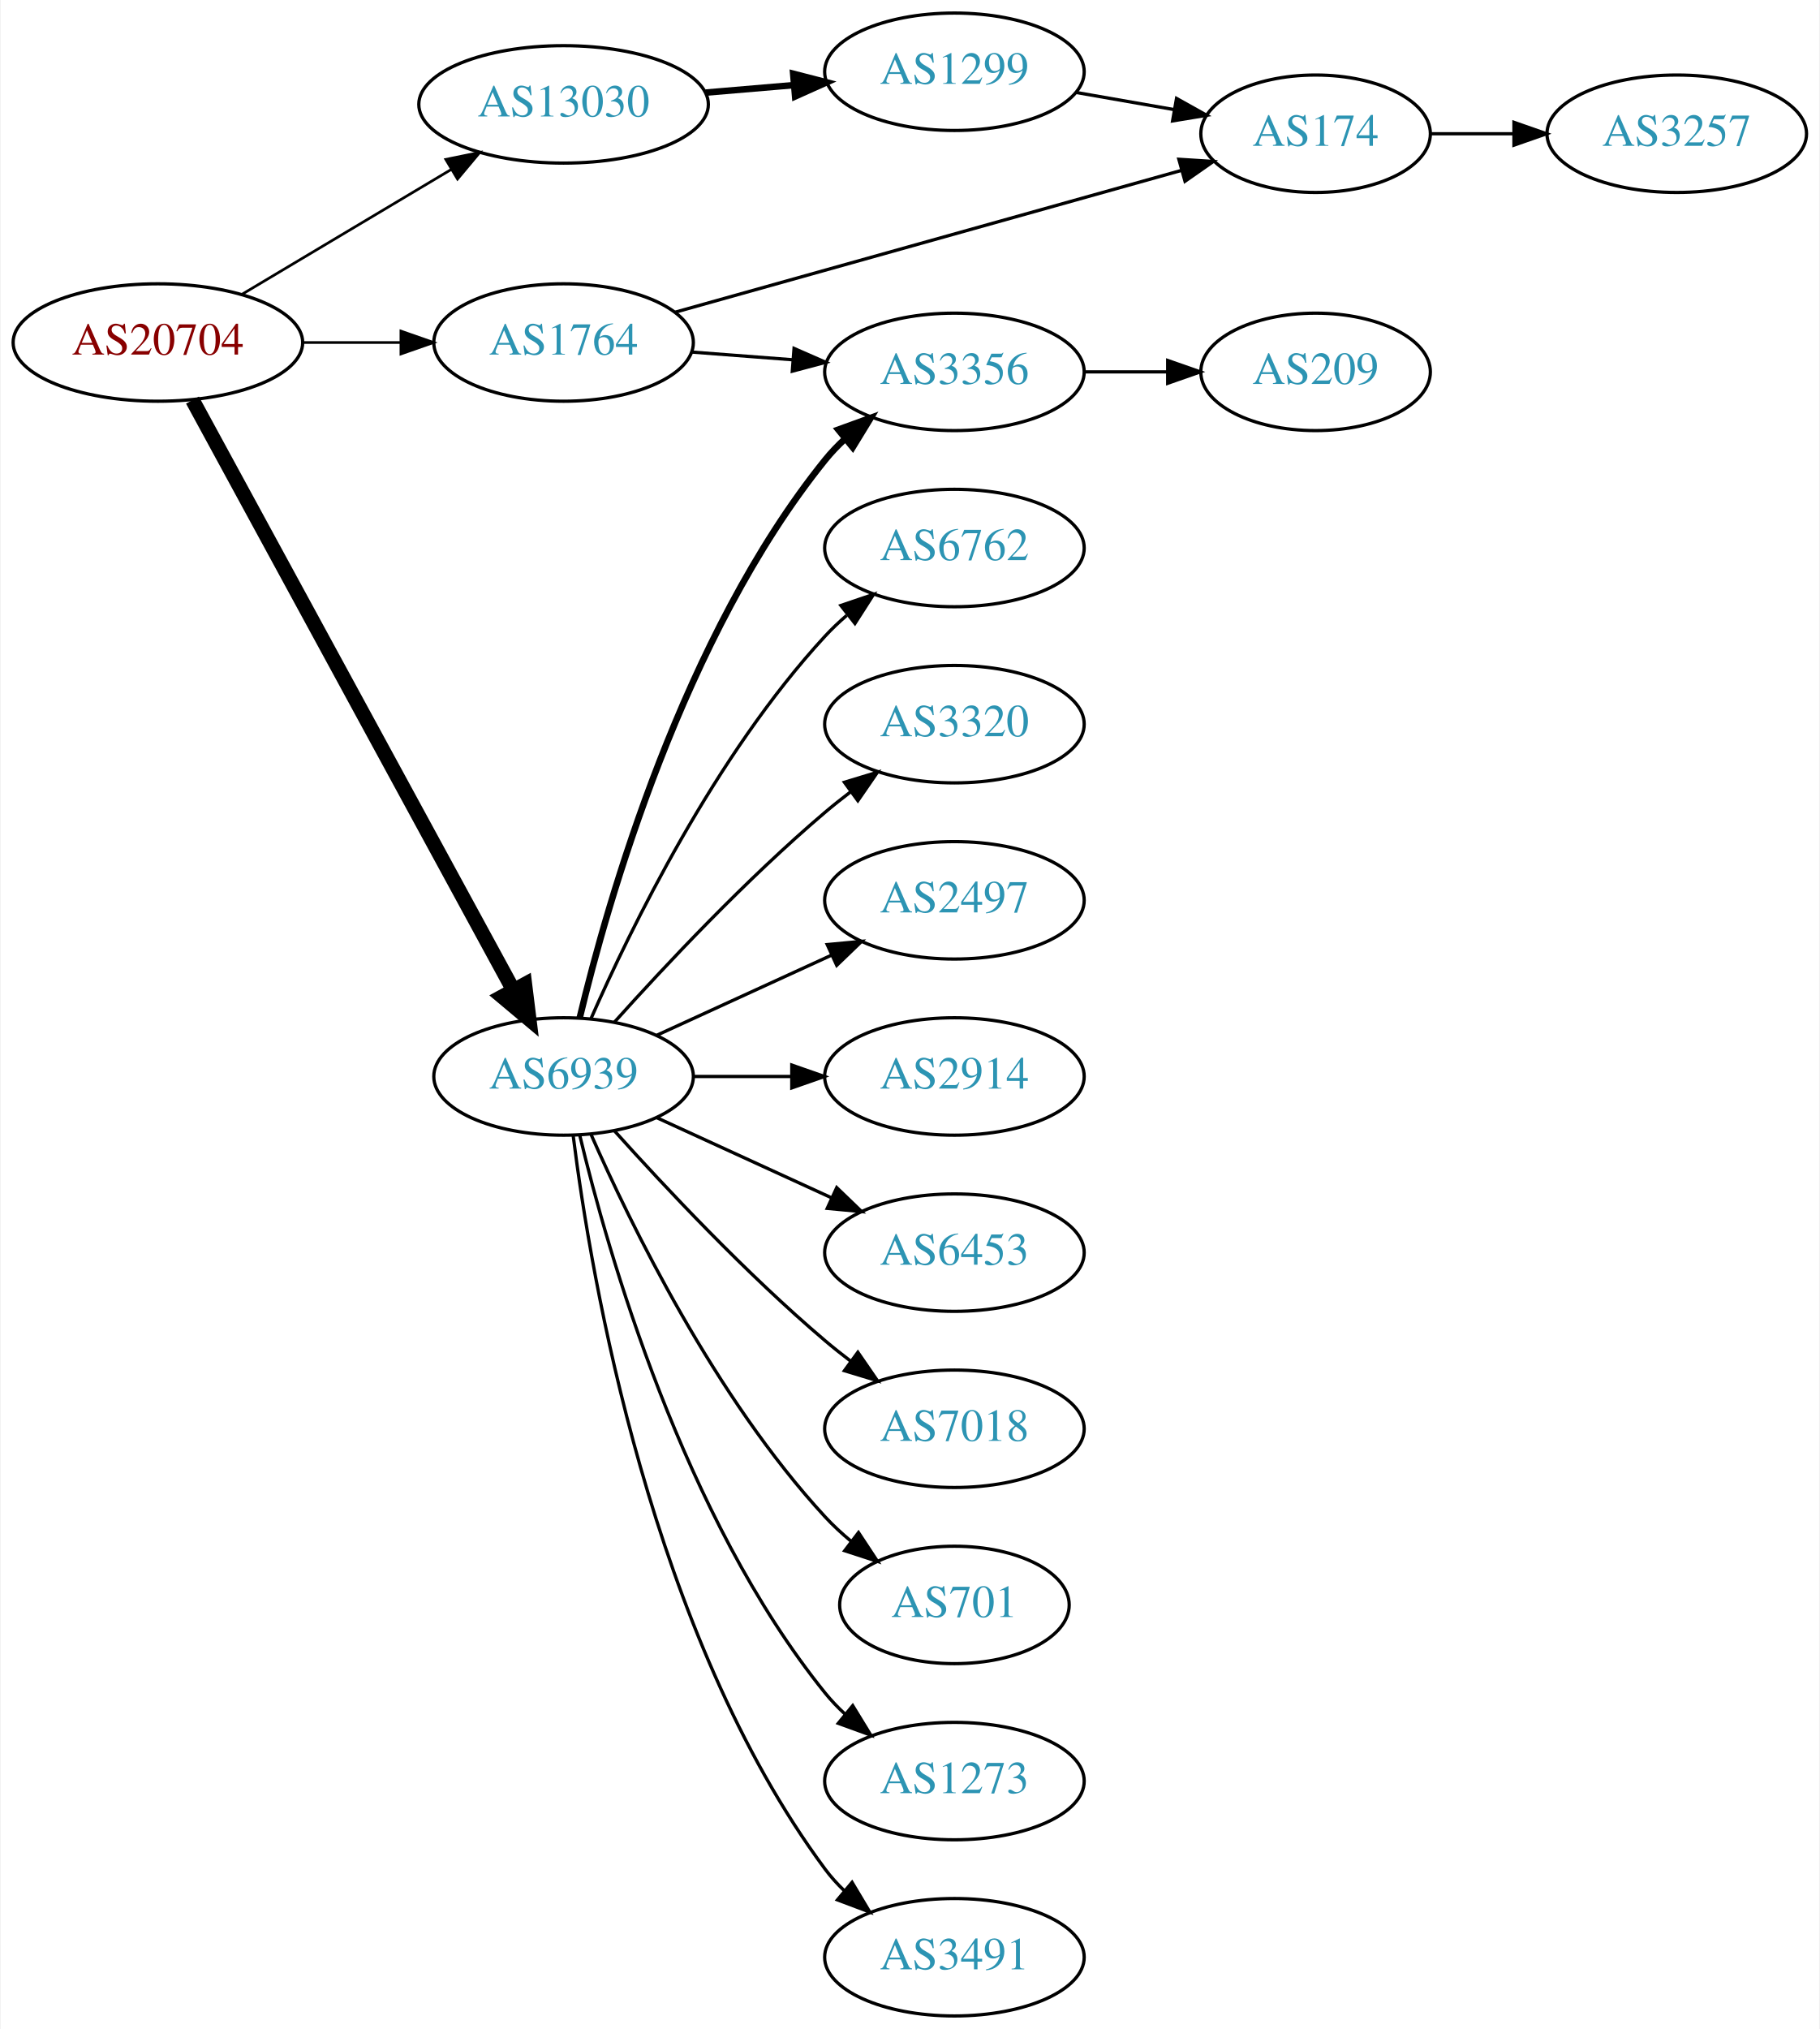
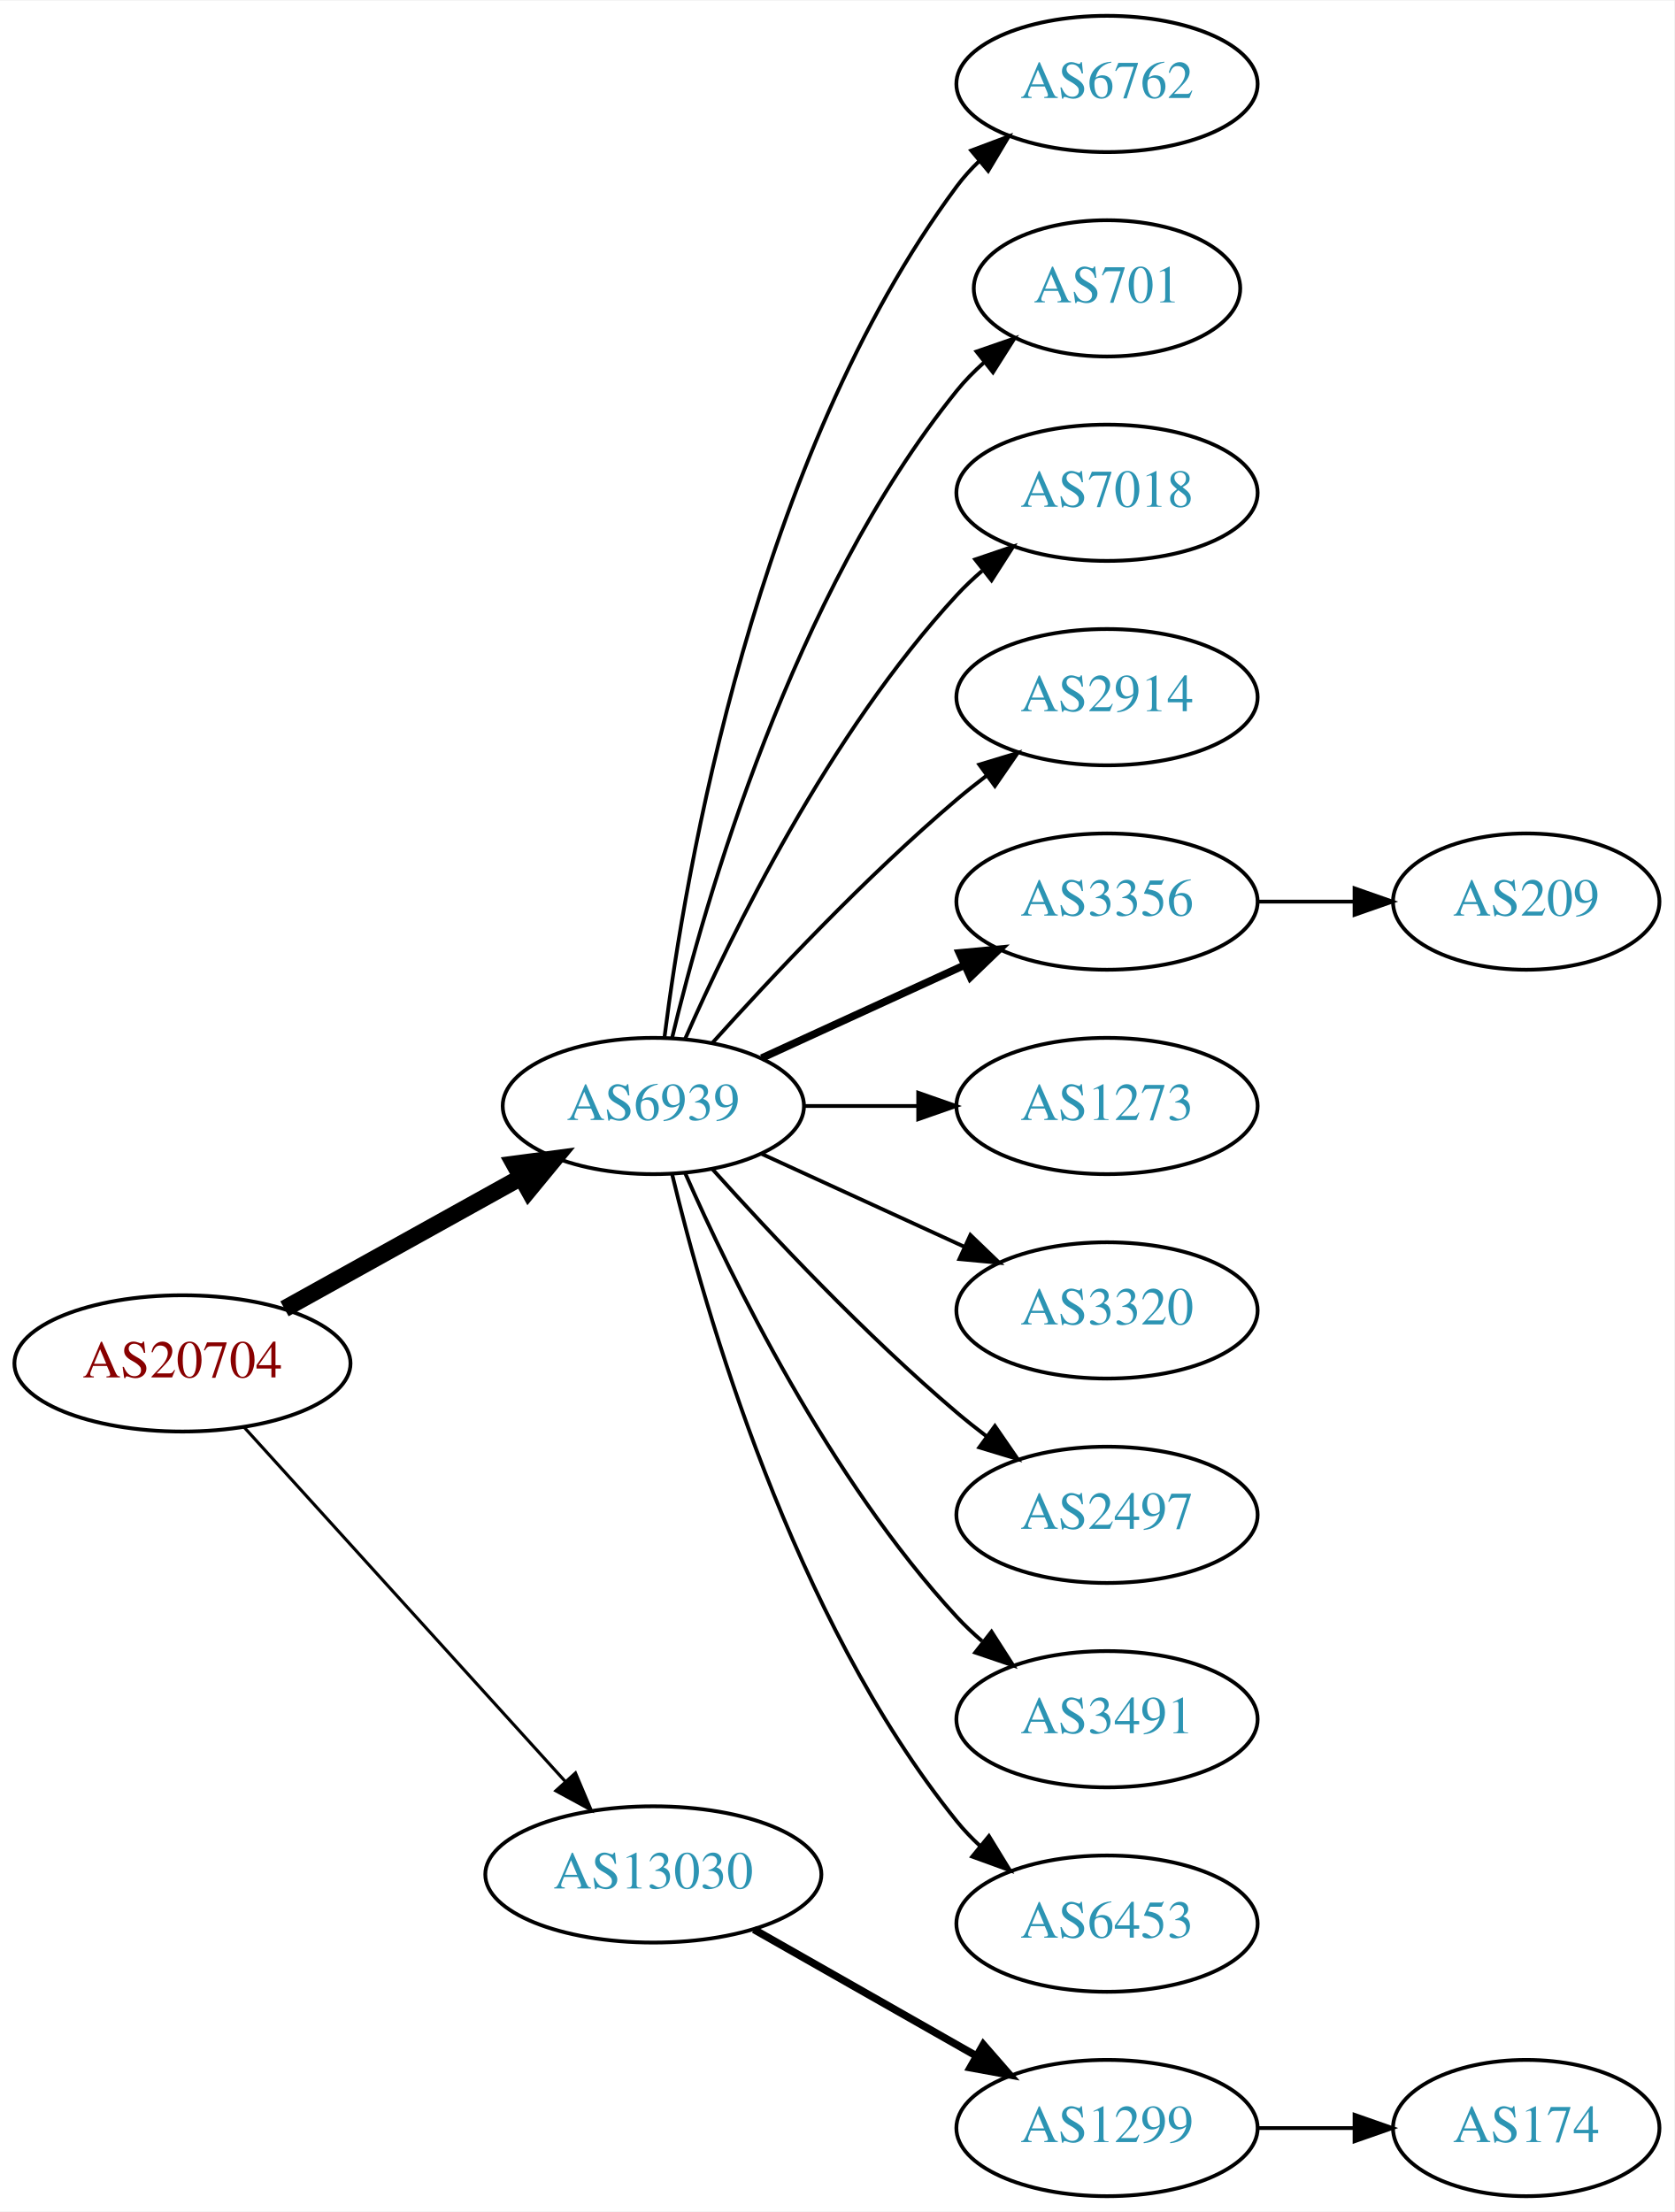
- <svg xmlns="http://www.w3.org/2000/svg" xmlns:xlink="http://www.w3.org/1999/xlink" width="558pt" height="622pt" viewBox="0.00 0.00 557.56 622.00">
-   <g id="graph0" class="graph" transform="scale(1 1) rotate(0) translate(4 618)">
-     <polygon fill="white" stroke="none" points="-4,4 -4,-618 553.564,-618 553.564,4 -4,4" />
+ <svg xmlns="http://www.w3.org/2000/svg" xmlns:xlink="http://www.w3.org/1999/xlink" width="442pt" height="584pt" viewBox="0.00 0.00 442.27 584.00">
+   <g id="graph0" class="graph" transform="scale(1 1) rotate(0) translate(4 580)">
+     <polygon fill="white" stroke="none" points="-4,4 -4,-580 438.271,-580 438.271,4 -4,4" />
    <g id="node1" class="node">
      <g id="a_node1">
        <a xlink:href="/asn/20704" xlink:title="AS20704 ~ Hirschstettnerstr. 19-21 L1 [AT]">
-           <ellipse fill="#ffffff" stroke="black" cx="44.196" cy="-513" rx="44.393" ry="18" />
-           <text text-anchor="middle" x="44.196" y="-509.3" font-family="Times,serif" font-size="14.00" fill="#880000">AS20704</text>
+           <ellipse fill="#ffffff" stroke="black" cx="44.196" cy="-220" rx="44.393" ry="18" />
+           <text text-anchor="middle" x="44.196" y="-216.3" font-family="Times,serif" font-size="14.00" fill="#880000">AS20704</text>
        </a>
      </g>
    </g>
    <g id="node2" class="node">
      <g id="a_node2">
-         <a xlink:href="/asn/1764" xlink:title="AS1764 ~ NEXTLAYER-AS [AT]">
-           <ellipse fill="#ffffff" stroke="black" cx="168.588" cy="-513" rx="39.794" ry="18" />
-           <text text-anchor="middle" x="168.588" y="-509.3" font-family="Times,serif" font-size="14.00" fill="#2c94b3">AS1764</text>
-         </a>
-       </g>
-     </g>
-     <g id="edge1" class="edge">
-       <path fill="none" stroke="black" stroke-width="0.818" d="M88.692,-513C98.381,-513 108.717,-513 118.61,-513" />
-       <polygon fill="black" stroke="black" stroke-width="0.818" points="118.713,-516.5 128.713,-513 118.713,-509.5 118.713,-516.5" />
-     </g>
-     <g id="node3" class="node">
-       <g id="a_node3">
        <a xlink:href="/asn/6939" xlink:title="AS6939 ~ Hurricane Electric LLC [US]">
          <ellipse fill="#ffffff" stroke="black" cx="168.588" cy="-288" rx="39.794" ry="18" />
          <text text-anchor="middle" x="168.588" y="-284.3" font-family="Times,serif" font-size="14.00" fill="#2c94b3">AS6939</text>
        </a>
      </g>
    </g>
+     <g id="edge1" class="edge">
+       <path fill="none" stroke="black" stroke-width="4.5" d="M71.152,-234.421C89.325,-244.518 113.788,-258.109 133.527,-269.076" />
+       <polygon fill="black" stroke="black" stroke-width="4.5" points="131.853,-272.65 142.507,-274.065 135.677,-265.766 131.853,-272.65" />
+     </g>
+     <g id="node3" class="node">
+       <g id="a_node3">
+         <a xlink:href="/asn/13030" xlink:title="AS13030 ~ Init7 (Switzerland) Ltd. [CH]">
+           <ellipse fill="#ffffff" stroke="black" cx="168.588" cy="-85" rx="44.393" ry="18" />
+           <text text-anchor="middle" x="168.588" y="-81.3" font-family="Times,serif" font-size="14.00" fill="#2c94b3">AS13030</text>
+         </a>
+       </g>
+     </g>
    <g id="edge2" class="edge">
-       <path fill="none" stroke="black" stroke-width="4.5" d="M54.8,-495.345C76.205,-455.995 127.924,-360.916 153.2,-314.451" />
-       <polygon fill="black" stroke="black" stroke-width="4.5" points="156.709,-316.239 158.029,-305.573 149.792,-312.476 156.709,-316.239" />
+       <path fill="none" stroke="black" stroke-width="0.818" d="M60.45,-203.175C81.796,-179.63 120.718,-136.698 145.31,-109.574" />
+       <polygon fill="black" stroke="black" stroke-width="0.818" points="148.019,-111.796 152.142,-102.037 142.833,-107.095 148.019,-111.796" />
    </g>
    <g id="node4" class="node">
      <g id="a_node4">
-         <a xlink:href="/asn/13030" xlink:title="AS13030 ~ Init7 (Switzerland) Ltd. [CH]">
-           <ellipse fill="#ffffff" stroke="black" cx="168.588" cy="-586" rx="44.393" ry="18" />
-           <text text-anchor="middle" x="168.588" y="-582.3" font-family="Times,serif" font-size="14.00" fill="#2c94b3">AS13030</text>
+         <a xlink:href="/asn/6762" xlink:title="AS6762 ~ TELECOM ITALIA SPARKLE S.p.A. [IT]">
+           <ellipse fill="#ffffff" stroke="black" cx="288.431" cy="-558" rx="39.794" ry="18" />
+           <text text-anchor="middle" x="288.431" y="-554.3" font-family="Times,serif" font-size="14.00" fill="#2c94b3">AS6762</text>
        </a>
      </g>
    </g>
    <g id="edge3" class="edge">
-       <path fill="none" stroke="black" stroke-width="0.818" d="M69.964,-527.773C88.461,-538.805 113.94,-554.002 134.23,-566.104" />
-       <polygon fill="black" stroke="black" stroke-width="0.818" points="132.476,-569.133 142.857,-571.249 136.062,-563.121 132.476,-569.133" />
+       <path fill="none" stroke="black" d="M171.547,-306.265C176.954,-349.329 195.4,-459.002 248.784,-531 250.521,-533.342 252.523,-535.555 254.682,-537.63" />
+       <polygon fill="black" stroke="black" points="252.556,-540.414 262.475,-544.137 257.042,-535.041 252.556,-540.414" />
    </g>
    <g id="node5" class="node">
      <g id="a_node5">
-         <a xlink:href="/asn/174" xlink:title="AS174 ~ Cogent Communications [US]">
-           <ellipse fill="#ffffff" stroke="black" cx="399.174" cy="-577" rx="35.194" ry="18" />
-           <text text-anchor="middle" x="399.174" y="-573.3" font-family="Times,serif" font-size="14.00" fill="#2c94b3">AS174</text>
+         <a xlink:href="/asn/701" xlink:title="AS701 ~ UUNET [US]">
+           <ellipse fill="#ffffff" stroke="black" cx="288.431" cy="-504" rx="35.194" ry="18" />
+           <text text-anchor="middle" x="288.431" y="-500.3" font-family="Times,serif" font-size="14.00" fill="#2c94b3">AS701</text>
        </a>
      </g>
    </g>
    <g id="edge4" class="edge">
-       <path fill="none" stroke="black" d="M202.827,-522.306C243.952,-533.821 313.924,-553.411 358.012,-565.755" />
-       <polygon fill="black" stroke="black" points="357.245,-569.175 367.818,-568.501 359.132,-562.434 357.245,-569.175" />
+       <path fill="none" stroke="black" d="M173.515,-305.882C182.073,-341.609 205.222,-423.008 248.784,-477 250.891,-479.612 253.315,-482.079 255.899,-484.382" />
+       <polygon fill="black" stroke="black" points="253.966,-487.316 263.98,-490.775 258.309,-481.826 253.966,-487.316" />
    </g>
    <g id="node6" class="node">
      <g id="a_node6">
-         <a xlink:href="/asn/3356" xlink:title="AS3356 ~ Level 3 Parent, LLC [US]">
-           <ellipse fill="#ffffff" stroke="black" cx="288.431" cy="-504" rx="39.794" ry="18" />
-           <text text-anchor="middle" x="288.431" y="-500.3" font-family="Times,serif" font-size="14.00" fill="#2c94b3">AS3356</text>
+         <a xlink:href="/asn/7018" xlink:title="AS7018 ~ AT&amp;T Services, Inc. [US]">
+           <ellipse fill="#ffffff" stroke="black" cx="288.431" cy="-450" rx="39.794" ry="18" />
+           <text text-anchor="middle" x="288.431" y="-446.3" font-family="Times,serif" font-size="14.00" fill="#2c94b3">AS7018</text>
        </a>
      </g>
    </g>
    <g id="edge5" class="edge">
-       <path fill="none" stroke="black" d="M207.848,-510.078C217.728,-509.323 228.494,-508.501 238.824,-507.712" />
-       <polygon fill="black" stroke="black" points="239.255,-511.19 248.959,-506.938 238.722,-504.21 239.255,-511.19" />
+       <path fill="none" stroke="black" d="M177.004,-305.761C189.072,-333.183 215.044,-386.473 248.784,-423 250.815,-425.198 253.054,-427.319 255.4,-429.34" />
+       <polygon fill="black" stroke="black" points="253.612,-432.386 263.644,-435.794 257.927,-426.874 253.612,-432.386" />
    </g>
-     <g id="edge8" class="edge">
-       <path fill="none" stroke="black" stroke-width="2" d="M173.515,-305.882C182.073,-341.609 205.222,-423.008 248.784,-477 250.615,-479.269 252.685,-481.43 254.892,-483.468" />
-       <polygon fill="black" stroke="black" stroke-width="2" points="252.815,-486.291 262.773,-489.906 257.243,-480.869 252.815,-486.291" />
+     <g id="node7" class="node">
+       <g id="a_node7">
+         <a xlink:href="/asn/2914" xlink:title="AS2914 ~ NTT America, Inc. [US]">
+           <ellipse fill="#ffffff" stroke="black" cx="288.431" cy="-396" rx="39.794" ry="18" />
+           <text text-anchor="middle" x="288.431" y="-392.3" font-family="Times,serif" font-size="14.00" fill="#2c94b3">AS2914</text>
+         </a>
+       </g>
+     </g>
+     <g id="edge6" class="edge">
+       <path fill="none" stroke="black" d="M184.234,-304.725C199.535,-321.765 224.632,-348.523 248.784,-369 251.281,-371.117 253.942,-373.232 256.653,-375.293" />
+       <polygon fill="black" stroke="black" points="254.69,-378.194 264.83,-381.266 258.819,-372.541 254.69,-378.194" />
    </g>
    <g id="node8" class="node">
      <g id="a_node8">
-         <a xlink:href="/asn/2914" xlink:title="AS2914 ~ NTT America, Inc. [US]">
-           <ellipse fill="#ffffff" stroke="black" cx="288.431" cy="-288" rx="39.794" ry="18" />
-           <text text-anchor="middle" x="288.431" y="-284.3" font-family="Times,serif" font-size="14.00" fill="#2c94b3">AS2914</text>
+         <a xlink:href="/asn/3356" xlink:title="AS3356 ~ Level 3 Parent, LLC [US]">
+           <ellipse fill="#ffffff" stroke="black" cx="288.431" cy="-342" rx="39.794" ry="18" />
+           <text text-anchor="middle" x="288.431" y="-338.3" font-family="Times,serif" font-size="14.00" fill="#2c94b3">AS3356</text>
        </a>
      </g>
    </g>
    <g id="edge7" class="edge">
+       <path fill="none" stroke="black" stroke-width="2" d="M197.217,-300.661C213.174,-307.973 233.445,-317.261 250.727,-325.181" />
+       <polygon fill="black" stroke="black" stroke-width="2" points="249.426,-328.435 259.975,-329.419 252.342,-322.071 249.426,-328.435" />
+     </g>
+     <g id="node9" class="node">
+       <g id="a_node9">
+         <a xlink:href="/asn/1273" xlink:title="AS1273 ~ Vodafone Group PLC [EU]">
+           <ellipse fill="#ffffff" stroke="black" cx="288.431" cy="-288" rx="39.794" ry="18" />
+           <text text-anchor="middle" x="288.431" y="-284.3" font-family="Times,serif" font-size="14.00" fill="#2c94b3">AS1273</text>
+         </a>
+       </g>
+     </g>
+     <g id="edge8" class="edge">
      <path fill="none" stroke="black" d="M208.501,-288C218.054,-288 228.404,-288 238.367,-288" />
      <polygon fill="black" stroke="black" points="238.559,-291.5 248.559,-288 238.559,-284.5 238.559,-291.5" />
    </g>
-     <g id="node9" class="node">
-       <g id="a_node9">
-         <a xlink:href="/asn/6453" xlink:title="AS6453 ~ TATA COMMUNICATIONS (AMERICA) INC [US]">
+     <g id="node10" class="node">
+       <g id="a_node10">
+         <a xlink:href="/asn/3320" xlink:title="AS3320 ~ DTAG [DE]">
          <ellipse fill="#ffffff" stroke="black" cx="288.431" cy="-234" rx="39.794" ry="18" />
-           <text text-anchor="middle" x="288.431" y="-230.3" font-family="Times,serif" font-size="14.00" fill="#2c94b3">AS6453</text>
+           <text text-anchor="middle" x="288.431" y="-230.3" font-family="Times,serif" font-size="14.00" fill="#2c94b3">AS3320</text>
        </a>
      </g>
    </g>
    <g id="edge9" class="edge">
      <path fill="none" stroke="black" d="M197.217,-275.339C213.174,-268.027 233.445,-258.739 250.727,-250.819" />
      <polygon fill="black" stroke="black" points="252.342,-253.929 259.975,-246.581 249.426,-247.565 252.342,-253.929" />
    </g>
-     <g id="node10" class="node">
-       <g id="a_node10">
-         <a xlink:href="/asn/7018" xlink:title="AS7018 ~ AT&amp;T Services, Inc. [US]">
+     <g id="node11" class="node">
+       <g id="a_node11">
+         <a xlink:href="/asn/2497" xlink:title="AS2497 ~ Internet Initiative Japan Inc. [JP]">
          <ellipse fill="#ffffff" stroke="black" cx="288.431" cy="-180" rx="39.794" ry="18" />
-           <text text-anchor="middle" x="288.431" y="-176.3" font-family="Times,serif" font-size="14.00" fill="#2c94b3">AS7018</text>
+           <text text-anchor="middle" x="288.431" y="-176.3" font-family="Times,serif" font-size="14.00" fill="#2c94b3">AS2497</text>
        </a>
      </g>
    </g>
    <g id="edge10" class="edge">
      <path fill="none" stroke="black" d="M184.234,-271.275C199.535,-254.235 224.632,-227.477 248.784,-207 251.281,-204.883 253.942,-202.768 256.653,-200.707" />
      <polygon fill="black" stroke="black" points="258.819,-203.459 264.83,-194.734 254.69,-197.806 258.819,-203.459" />
    </g>
-     <g id="node11" class="node">
-       <g id="a_node11">
-         <a xlink:href="/asn/701" xlink:title="AS701 ~ UUNET [US]">
-           <ellipse fill="#ffffff" stroke="black" cx="288.431" cy="-126" rx="35.194" ry="18" />
-           <text text-anchor="middle" x="288.431" y="-122.3" font-family="Times,serif" font-size="14.00" fill="#2c94b3">AS701</text>
+     <g id="node12" class="node">
+       <g id="a_node12">
+         <a xlink:href="/asn/3491" xlink:title="AS3491 ~ PCCW Global, Inc. [US]">
+           <ellipse fill="#ffffff" stroke="black" cx="288.431" cy="-126" rx="39.794" ry="18" />
+           <text text-anchor="middle" x="288.431" y="-122.3" font-family="Times,serif" font-size="14.00" fill="#2c94b3">AS3491</text>
        </a>
      </g>
    </g>
    <g id="edge11" class="edge">
-       <path fill="none" stroke="black" d="M177.004,-270.239C189.072,-242.817 215.044,-189.527 248.784,-153 251.19,-150.396 253.887,-147.9 256.71,-145.551" />
-       <polygon fill="black" stroke="black" points="259.019,-148.191 264.854,-139.347 254.778,-142.622 259.019,-148.191" />
+       <path fill="none" stroke="black" d="M177.004,-270.239C189.072,-242.817 215.044,-189.527 248.784,-153 250.815,-150.802 253.054,-148.681 255.4,-146.66" />
+       <polygon fill="black" stroke="black" points="257.927,-149.126 263.644,-140.206 253.612,-143.614 257.927,-149.126" />
    </g>
-     <g id="node12" class="node">
-       <g id="a_node12">
-         <a xlink:href="/asn/1273" xlink:title="AS1273 ~ Vodafone Group PLC [EU]">
+     <g id="node13" class="node">
+       <g id="a_node13">
+         <a xlink:href="/asn/6453" xlink:title="AS6453 ~ TATA COMMUNICATIONS (AMERICA) INC [US]">
          <ellipse fill="#ffffff" stroke="black" cx="288.431" cy="-72" rx="39.794" ry="18" />
-           <text text-anchor="middle" x="288.431" y="-68.3" font-family="Times,serif" font-size="14.00" fill="#2c94b3">AS1273</text>
+           <text text-anchor="middle" x="288.431" y="-68.3" font-family="Times,serif" font-size="14.00" fill="#2c94b3">AS6453</text>
        </a>
      </g>
    </g>
    <g id="edge12" class="edge">
      <path fill="none" stroke="black" d="M173.515,-270.118C182.073,-234.391 205.222,-152.992 248.784,-99 250.615,-96.731 252.685,-94.57 254.892,-92.532" />
      <polygon fill="black" stroke="black" points="257.243,-95.131 262.773,-86.094 252.815,-89.709 257.243,-95.131" />
    </g>
-     <g id="node13" class="node">
-       <g id="a_node13">
-         <a xlink:href="/asn/3491" xlink:title="AS3491 ~ PCCW Global, Inc. [US]">
+     <g id="node15" class="node">
+       <g id="a_node15">
+         <a xlink:href="/asn/1299" xlink:title="AS1299 ~ Telia Carrier [EU]">
          <ellipse fill="#ffffff" stroke="black" cx="288.431" cy="-18" rx="39.794" ry="18" />
-           <text text-anchor="middle" x="288.431" y="-14.3" font-family="Times,serif" font-size="14.00" fill="#2c94b3">AS3491</text>
+           <text text-anchor="middle" x="288.431" y="-14.3" font-family="Times,serif" font-size="14.00" fill="#2c94b3">AS1299</text>
+         </a>
+       </g>
+     </g>
+     <g id="edge14" class="edge">
+       <path fill="none" stroke="black" stroke-width="2" d="M195.158,-70.462C212.378,-60.672 235.263,-47.66 253.934,-37.045" />
+       <polygon fill="black" stroke="black" stroke-width="2" points="255.755,-40.036 262.718,-32.05 252.295,-33.95 255.755,-40.036" />
+     </g>
+     <g id="node14" class="node">
+       <g id="a_node14">
+         <a xlink:href="/asn/209" xlink:title="AS209 ~ CenturyLink Communications, LLC [US]">
+           <ellipse fill="#ffffff" stroke="black" cx="399.174" cy="-342" rx="35.194" ry="18" />
+           <text text-anchor="middle" x="399.174" y="-338.3" font-family="Times,serif" font-size="14.00" fill="#2c94b3">AS209</text>
        </a>
      </g>
    </g>
    <g id="edge13" class="edge">
-       <path fill="none" stroke="black" d="M171.547,-269.735C176.954,-226.671 195.4,-116.998 248.784,-45 250.521,-42.658 252.523,-40.445 254.682,-38.37" />
-       <polygon fill="black" stroke="black" points="257.042,-40.959 262.475,-31.863 252.556,-35.586 257.042,-40.959" />
+       <path fill="none" stroke="black" d="M328.382,-342C336.615,-342 345.361,-342 353.777,-342" />
+       <polygon fill="black" stroke="black" points="353.822,-345.5 363.822,-342 353.822,-338.5 353.822,-345.5" />
    </g>
-     <g id="node14" class="node">
-       <g id="a_node14">
-         <a xlink:href="/asn/6762" xlink:title="AS6762 ~ TELECOM ITALIA SPARKLE S.p.A. [IT]">
-           <ellipse fill="#ffffff" stroke="black" cx="288.431" cy="-450" rx="39.794" ry="18" />
-           <text text-anchor="middle" x="288.431" y="-446.3" font-family="Times,serif" font-size="14.00" fill="#2c94b3">AS6762</text>
-         </a>
-       </g>
-     </g>
-     <g id="edge14" class="edge">
-       <path fill="none" stroke="black" d="M177.004,-305.761C189.072,-333.183 215.044,-386.473 248.784,-423 250.815,-425.198 253.054,-427.319 255.4,-429.34" />
-       <polygon fill="black" stroke="black" points="253.612,-432.386 263.644,-435.794 257.927,-426.874 253.612,-432.386" />
-     </g>
-     <g id="node15" class="node">
-       <g id="a_node15">
-         <a xlink:href="/asn/3320" xlink:title="AS3320 ~ DTAG [DE]">
-           <ellipse fill="#ffffff" stroke="black" cx="288.431" cy="-396" rx="39.794" ry="18" />
-           <text text-anchor="middle" x="288.431" y="-392.3" font-family="Times,serif" font-size="14.00" fill="#2c94b3">AS3320</text>
+     <g id="node16" class="node">
+       <g id="a_node16">
+         <a xlink:href="/asn/174" xlink:title="AS174 ~ Cogent Communications [US]">
+           <ellipse fill="#ffffff" stroke="black" cx="399.174" cy="-18" rx="35.194" ry="18" />
+           <text text-anchor="middle" x="399.174" y="-14.3" font-family="Times,serif" font-size="14.00" fill="#2c94b3">AS174</text>
        </a>
      </g>
    </g>
    <g id="edge15" class="edge">
-       <path fill="none" stroke="black" d="M184.234,-304.725C199.535,-321.765 224.632,-348.523 248.784,-369 251.281,-371.117 253.942,-373.232 256.653,-375.293" />
-       <polygon fill="black" stroke="black" points="254.69,-378.194 264.83,-381.266 258.819,-372.541 254.69,-378.194" />
-     </g>
-     <g id="node16" class="node">
-       <g id="a_node16">
-         <a xlink:href="/asn/2497" xlink:title="AS2497 ~ Internet Initiative Japan Inc. [JP]">
-           <ellipse fill="#ffffff" stroke="black" cx="288.431" cy="-342" rx="39.794" ry="18" />
-           <text text-anchor="middle" x="288.431" y="-338.3" font-family="Times,serif" font-size="14.00" fill="#2c94b3">AS2497</text>
-         </a>
-       </g>
-     </g>
-     <g id="edge16" class="edge">
-       <path fill="none" stroke="black" d="M197.217,-300.661C213.174,-307.973 233.445,-317.261 250.727,-325.181" />
-       <polygon fill="black" stroke="black" points="249.426,-328.435 259.975,-329.419 252.342,-322.071 249.426,-328.435" />
-     </g>
-     <g id="node18" class="node">
-       <g id="a_node18">
-         <a xlink:href="/asn/1299" xlink:title="AS1299 ~ Telia Carrier [EU]">
-           <ellipse fill="#ffffff" stroke="black" cx="288.431" cy="-596" rx="39.794" ry="18" />
-           <text text-anchor="middle" x="288.431" y="-592.3" font-family="Times,serif" font-size="14.00" fill="#2c94b3">AS1299</text>
-         </a>
-       </g>
-     </g>
-     <g id="edge18" class="edge">
-       <path fill="none" stroke="black" stroke-width="2" d="M212.132,-589.61C220.851,-590.35 230.089,-591.134 238.998,-591.89" />
-       <polygon fill="black" stroke="black" stroke-width="2" points="238.992,-595.402 249.252,-592.76 239.584,-588.427 238.992,-595.402" />
-     </g>
-     <g id="node7" class="node">
-       <g id="a_node7">
-         <a xlink:href="/asn/3257" xlink:title="AS3257 ~ GTT [DE]">
-           <ellipse fill="#ffffff" stroke="black" cx="509.918" cy="-577" rx="39.794" ry="18" />
-           <text text-anchor="middle" x="509.918" y="-573.3" font-family="Times,serif" font-size="14.00" fill="#2c94b3">AS3257</text>
-         </a>
-       </g>
-     </g>
-     <g id="edge6" class="edge">
-       <path fill="none" stroke="black" d="M434.283,-577C442.431,-577 451.287,-577 459.958,-577" />
-       <polygon fill="black" stroke="black" points="459.998,-580.5 469.998,-577 459.998,-573.5 459.998,-580.5" />
-     </g>
-     <g id="node17" class="node">
-       <g id="a_node17">
-         <a xlink:href="/asn/209" xlink:title="AS209 ~ CenturyLink Communications, LLC [US]">
-           <ellipse fill="#ffffff" stroke="black" cx="399.174" cy="-504" rx="35.194" ry="18" />
-           <text text-anchor="middle" x="399.174" y="-500.3" font-family="Times,serif" font-size="14.00" fill="#2c94b3">AS209</text>
-         </a>
-       </g>
-     </g>
-     <g id="edge17" class="edge">
-       <path fill="none" stroke="black" d="M328.382,-504C336.615,-504 345.361,-504 353.777,-504" />
-       <polygon fill="black" stroke="black" points="353.822,-507.5 363.822,-504 353.822,-500.5 353.822,-507.5" />
-     </g>
-     <g id="edge19" class="edge">
-       <path fill="none" stroke="black" d="M325.641,-589.673C335.27,-587.991 345.759,-586.158 355.691,-584.423" />
-       <polygon fill="black" stroke="black" points="356.532,-587.829 365.78,-582.66 355.327,-580.933 356.532,-587.829" />
+       <path fill="none" stroke="black" d="M328.382,-18C336.615,-18 345.361,-18 353.777,-18" />
+       <polygon fill="black" stroke="black" points="353.822,-21.5 363.822,-18 353.822,-14.5 353.822,-21.5" />
    </g>
  </g>
</svg>
